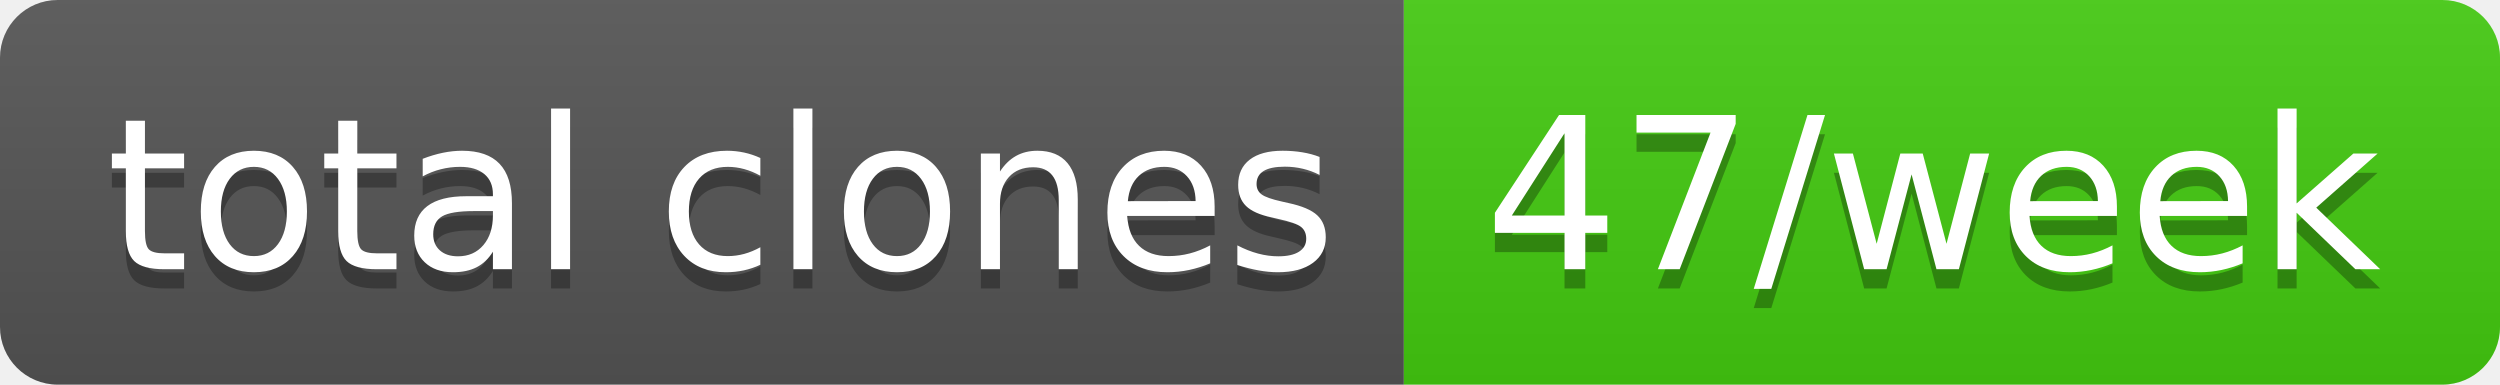
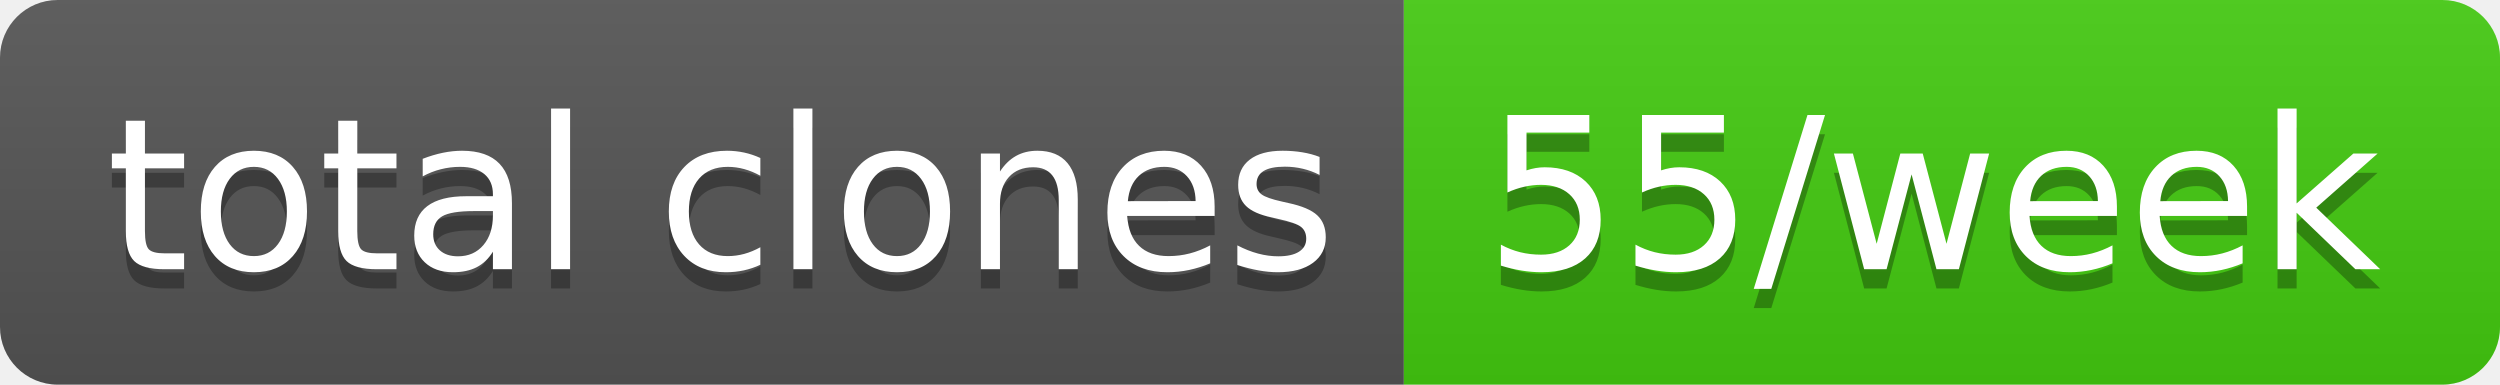
- <svg xmlns="http://www.w3.org/2000/svg" width="130" height="20" role="img" aria-label="total clones: 47/week">
+ <svg xmlns="http://www.w3.org/2000/svg" width="130" height="20" role="img" aria-label="total clones: 55/week">
  <linearGradient id="s" x2="0" y2="100%">
    <stop offset="0" stop-color="#bbb" stop-opacity=".1" />
    <stop offset="1" stop-opacity=".1" />
  </linearGradient>
  <clipPath id="r">
    <rect width="130" height="20" rx="3" fill="#fff" />
  </clipPath>
  <g clip-path="url(#r)">
    <rect width="73" height="20" fill="#555" />
    <rect x="73" width="57" height="20" fill="#4c1" />
    <rect width="130" height="20" fill="url(#s)" />
  </g>
  <g fill="#fff" text-anchor="middle" font-family="Verdana,Geneva,DejaVu Sans,sans-serif" text-rendering="geometricPrecision" font-size="110">
    <text aria-hidden="true" x="375" y="150" fill="#010101" fill-opacity=".3" transform="scale(.1)" textLength="630">total clones</text>
    <text x="375" y="140" transform="scale(.1)" fill="#fff" textLength="630">total clones</text>
-     <text aria-hidden="true" x="1005" y="150" fill="#010101" fill-opacity=".3" transform="scale(.1)" textLength="470">47/week</text>
-     <text x="1005" y="140" transform="scale(.1)" fill="#fff" textLength="470">47/week</text>
+     <text aria-hidden="true" x="1005" y="150" fill="#010101" fill-opacity=".3" transform="scale(.1)" textLength="470">55/week</text>
+     <text x="1005" y="140" transform="scale(.1)" fill="#fff" textLength="470">55/week</text>
  </g>
</svg>
